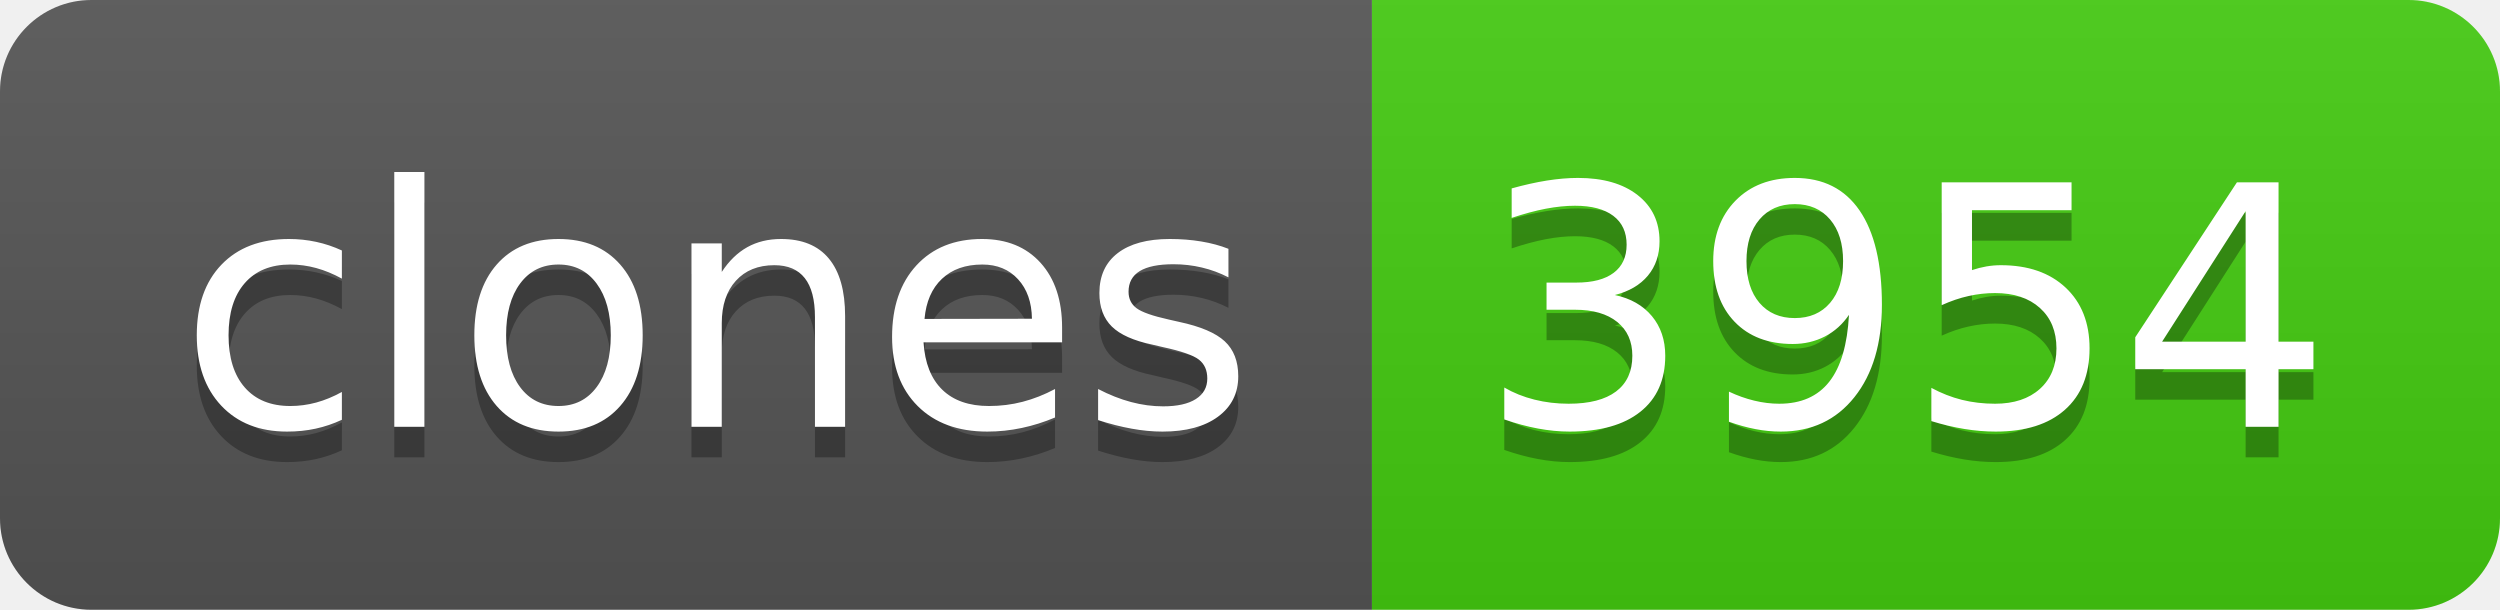
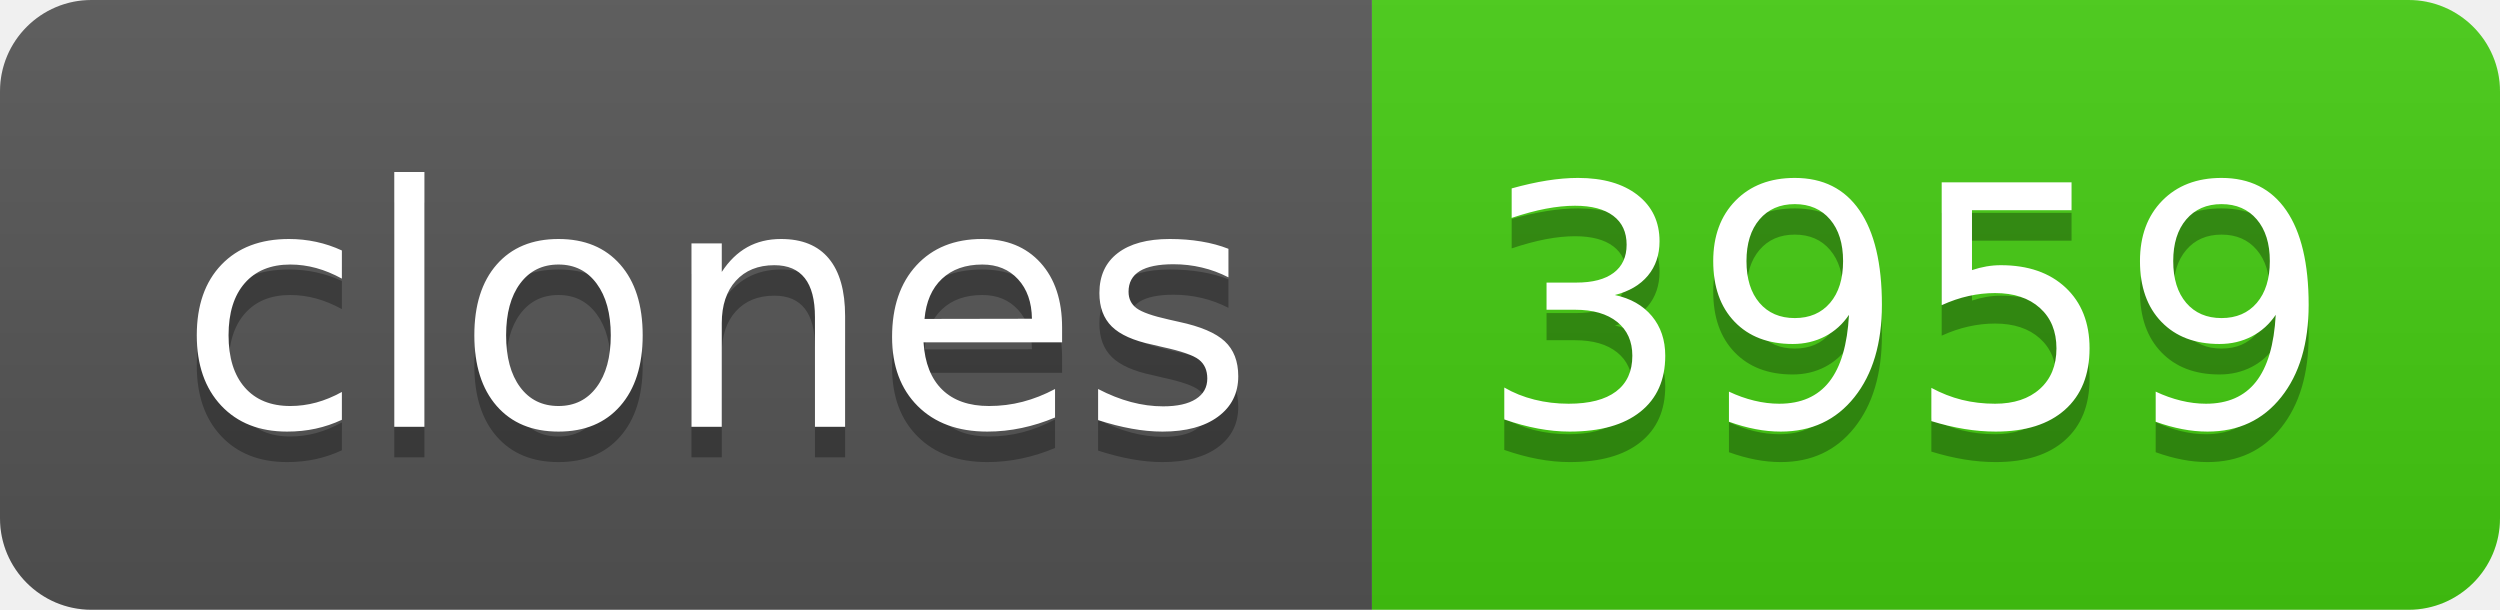
- <svg xmlns="http://www.w3.org/2000/svg" width="82" height="20" role="img" aria-label="clones: 3954">
+ <svg xmlns="http://www.w3.org/2000/svg" width="82" height="20" role="img" aria-label="clones: 3959">
  <linearGradient id="s" x2="0" y2="100%">
    <stop offset="0" stop-color="#bbb" stop-opacity=".1" />
    <stop offset="1" stop-opacity=".1" />
  </linearGradient>
  <clipPath id="r">
    <rect width="82" height="20" rx="3" fill="#fff" />
  </clipPath>
  <g clip-path="url(#r)">
    <rect width="45" height="20" fill="#555" />
    <rect x="45" width="37" height="20" fill="#4c1" />
    <rect width="82" height="20" fill="url(#s)" />
  </g>
  <g fill="#fff" text-anchor="middle" font-family="Verdana,Geneva,DejaVu Sans,sans-serif" text-rendering="geometricPrecision" font-size="110">
    <text aria-hidden="true" x="235" y="150" fill="#010101" fill-opacity=".3" transform="scale(.1)" textLength="350">clones</text>
    <text x="235" y="140" transform="scale(.1)" fill="#fff" textLength="350">clones</text>
-     <text aria-hidden="true" x="625" y="150" fill="#010101" fill-opacity=".3" transform="scale(.1)" textLength="270">3954</text>
-     <text x="625" y="140" transform="scale(.1)" fill="#fff" textLength="270">3954</text>
+     <text aria-hidden="true" x="625" y="150" fill="#010101" fill-opacity=".3" transform="scale(.1)" textLength="270">3959</text>
+     <text x="625" y="140" transform="scale(.1)" fill="#fff" textLength="270">3959</text>
  </g>
</svg>
